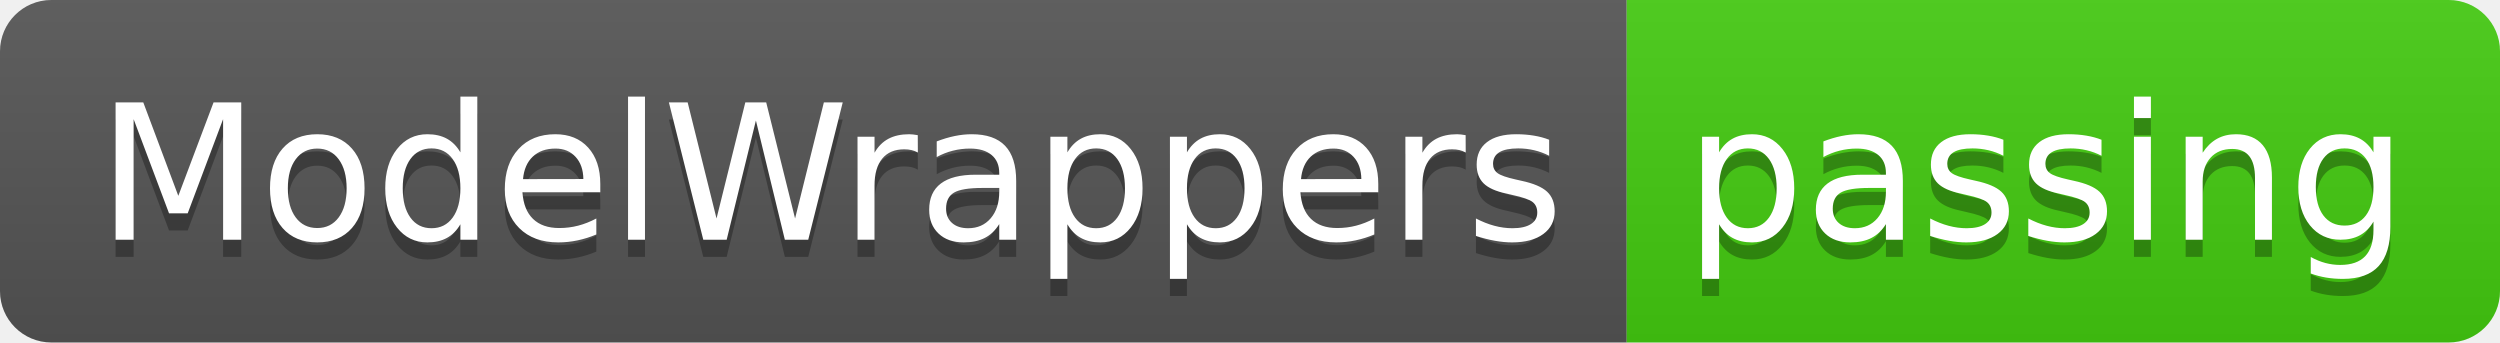
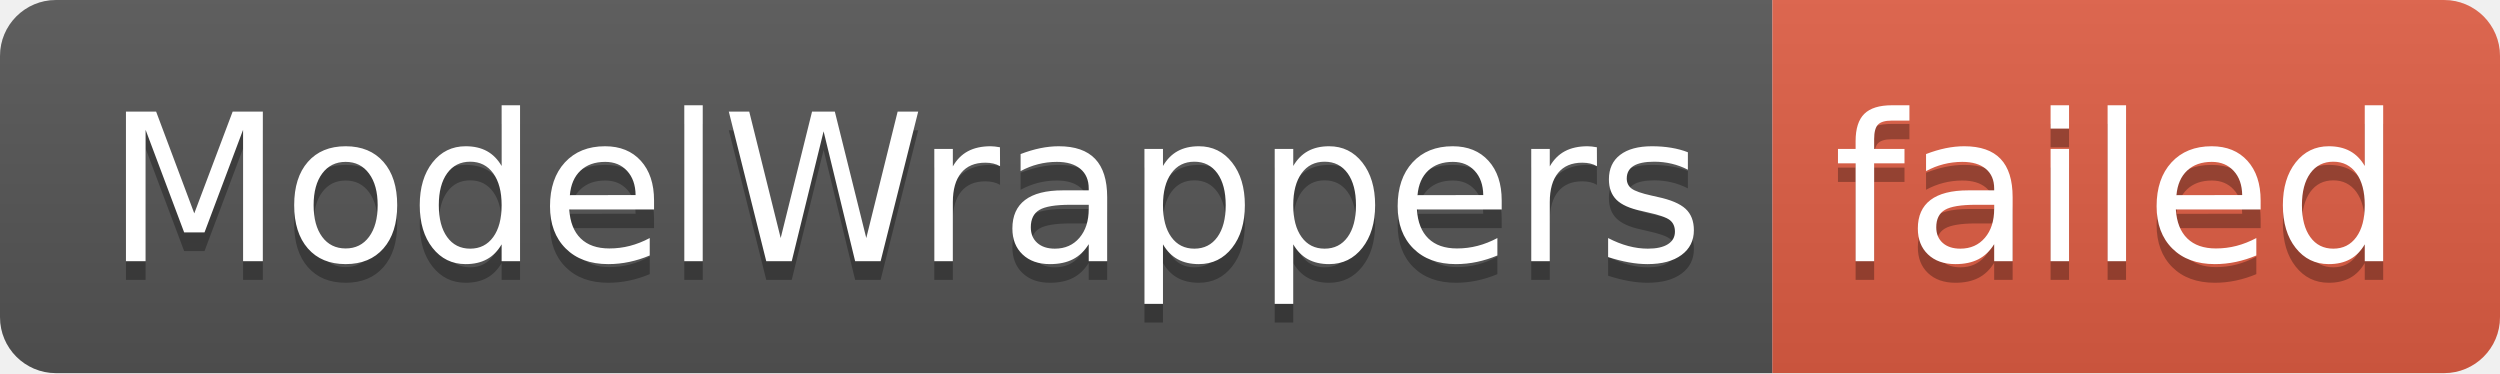
- <svg xmlns="http://www.w3.org/2000/svg" width="146" height="20" role="img" aria-label="ModelWrappers: passing">
+ <svg xmlns="http://www.w3.org/2000/svg" width="134" height="20" role="img" aria-label="ModelWrappers: failed">
  <linearGradient id="s" x2="0" y2="100%">
    <stop offset="0" stop-color="#bbb" stop-opacity=".1" />
    <stop offset="1" stop-opacity=".1" />
  </linearGradient>
  <clipPath id="r">
-     <rect width="146" height="20" rx="3" fill="#fff" />
+     <rect width="134" height="20" rx="3" fill="#fff" />
  </clipPath>
  <g clip-path="url(#r)">
    <rect width="95" height="20" fill="#555" />
-     <rect x="95" width="51" height="20" fill="#4c1" />
-     <rect width="146" height="20" fill="url(#s)" />
+     <rect x="95" width="39" height="20" fill="#e05d44" />
+     <rect width="134" height="20" fill="url(#s)" />
  </g>
  <g fill="#fff" text-anchor="middle" font-family="Verdana,Geneva,DejaVu Sans,sans-serif" text-rendering="geometricPrecision" font-size="110">
    <text aria-hidden="true" x="485" y="150" fill="#010101" fill-opacity=".3" transform="scale(.1)" textLength="850">ModelWrappers</text>
    <text x="485" y="140" transform="scale(.1)" fill="#fff" textLength="850">ModelWrappers</text>
-     <text aria-hidden="true" x="1195" y="150" fill="#010101" fill-opacity=".3" transform="scale(.1)" textLength="410">passing</text>
-     <text x="1195" y="140" transform="scale(.1)" fill="#fff" textLength="410">passing</text>
+     <text aria-hidden="true" x="1135" y="150" fill="#010101" fill-opacity=".3" transform="scale(.1)" textLength="290">failed</text>
+     <text x="1135" y="140" transform="scale(.1)" fill="#fff" textLength="290">failed</text>
  </g>
</svg>
